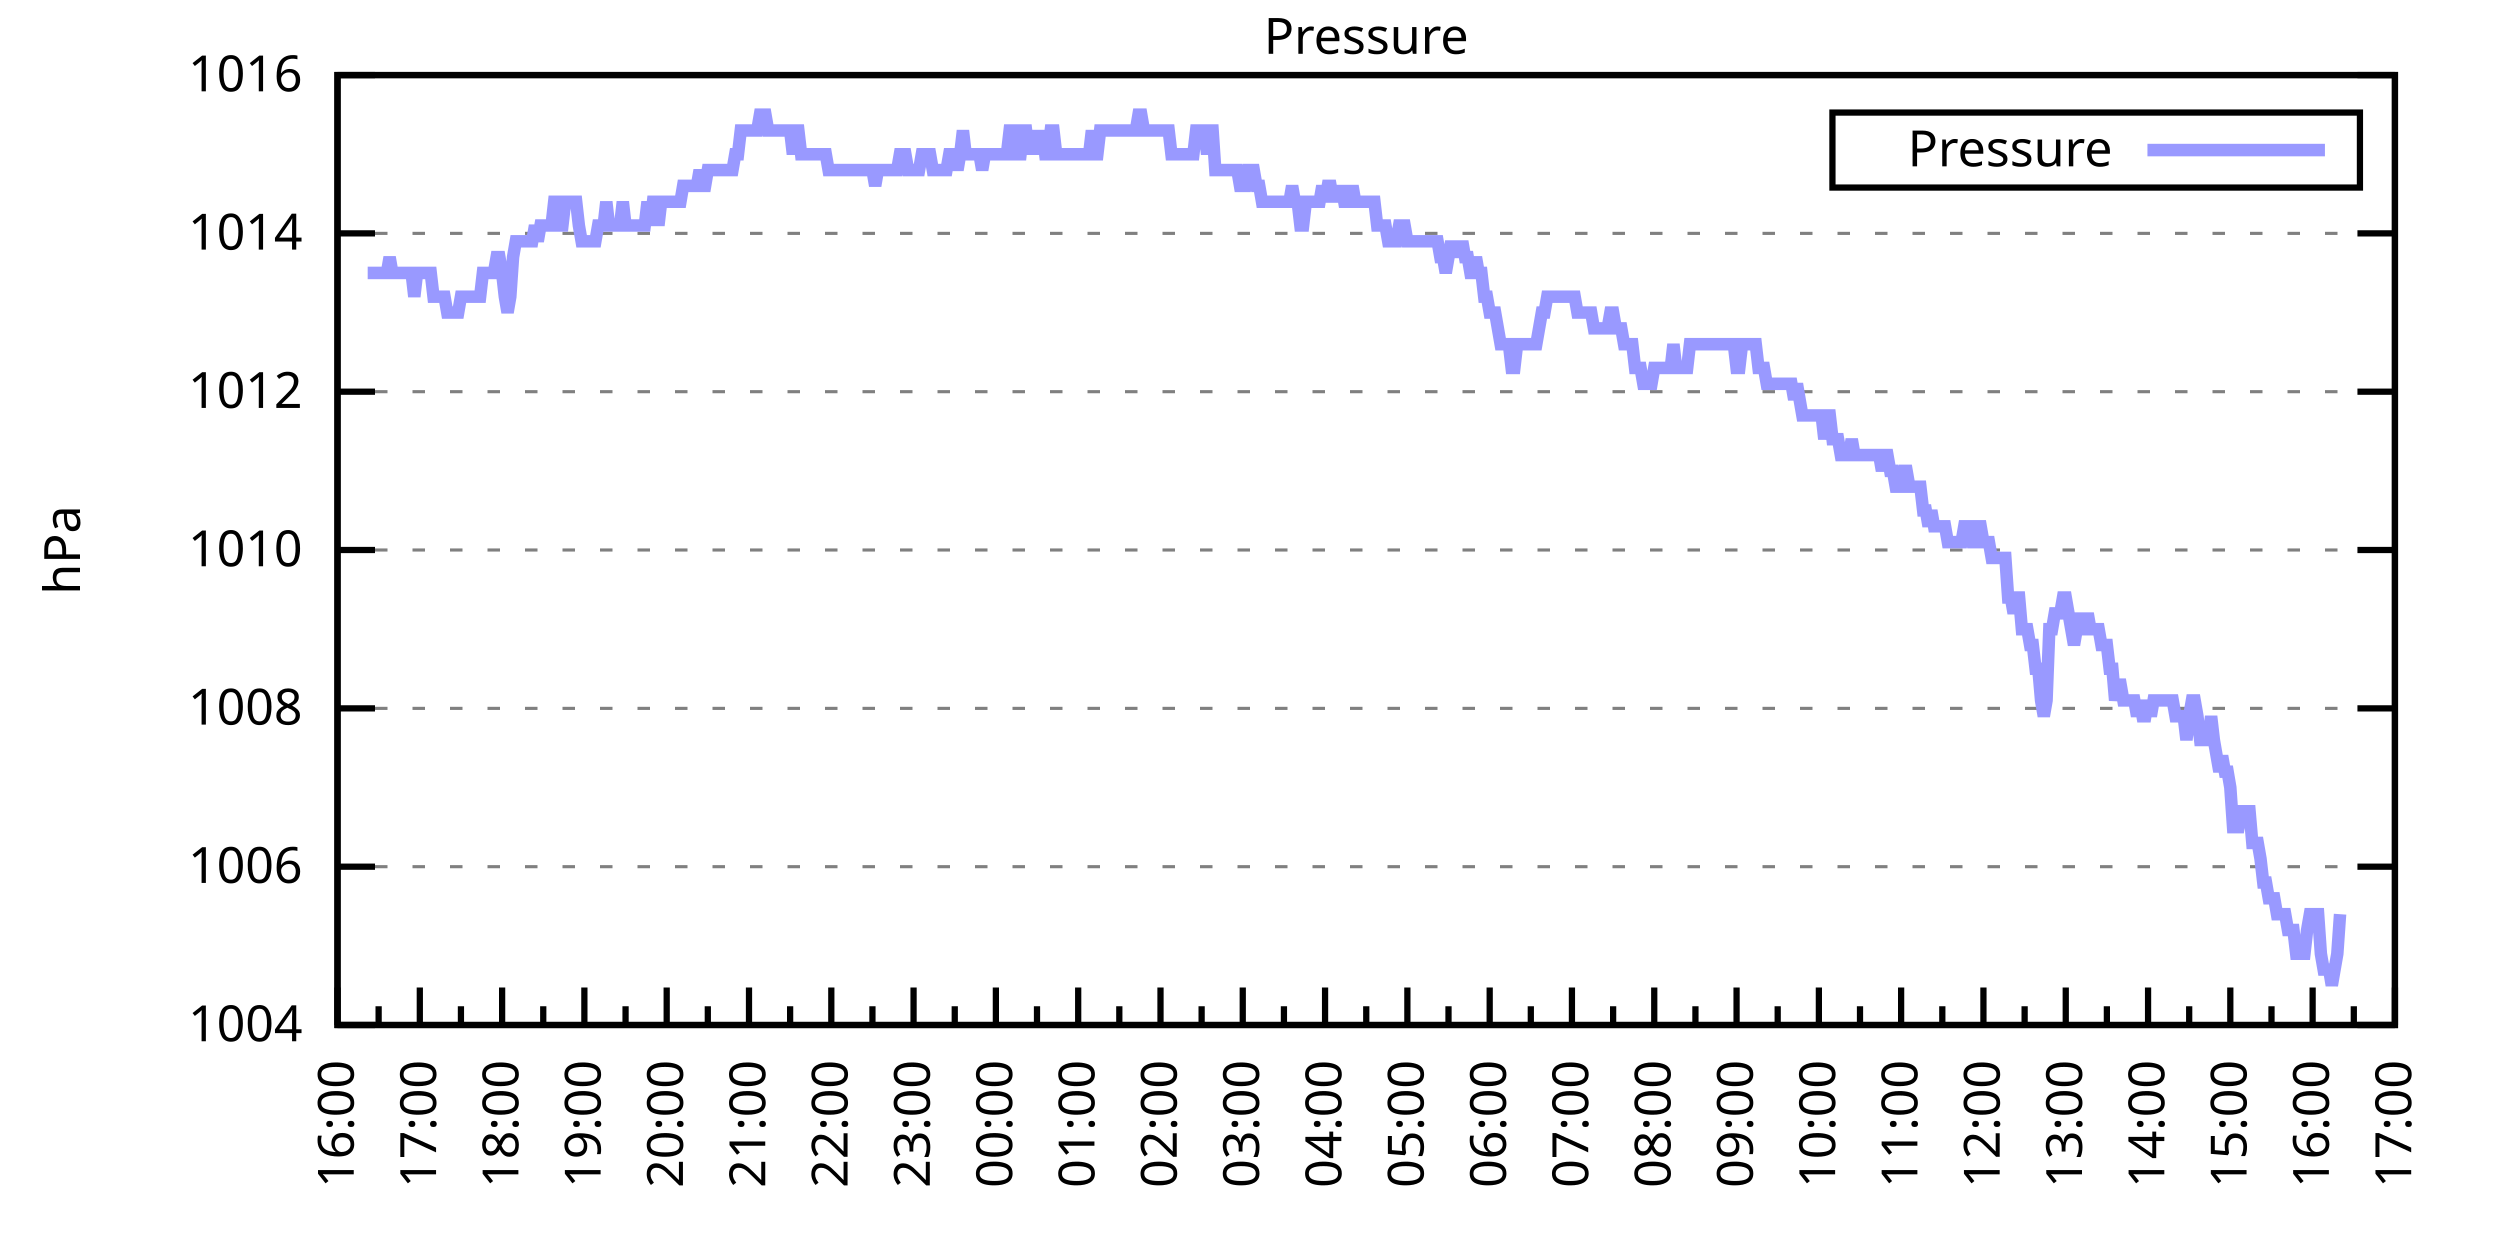
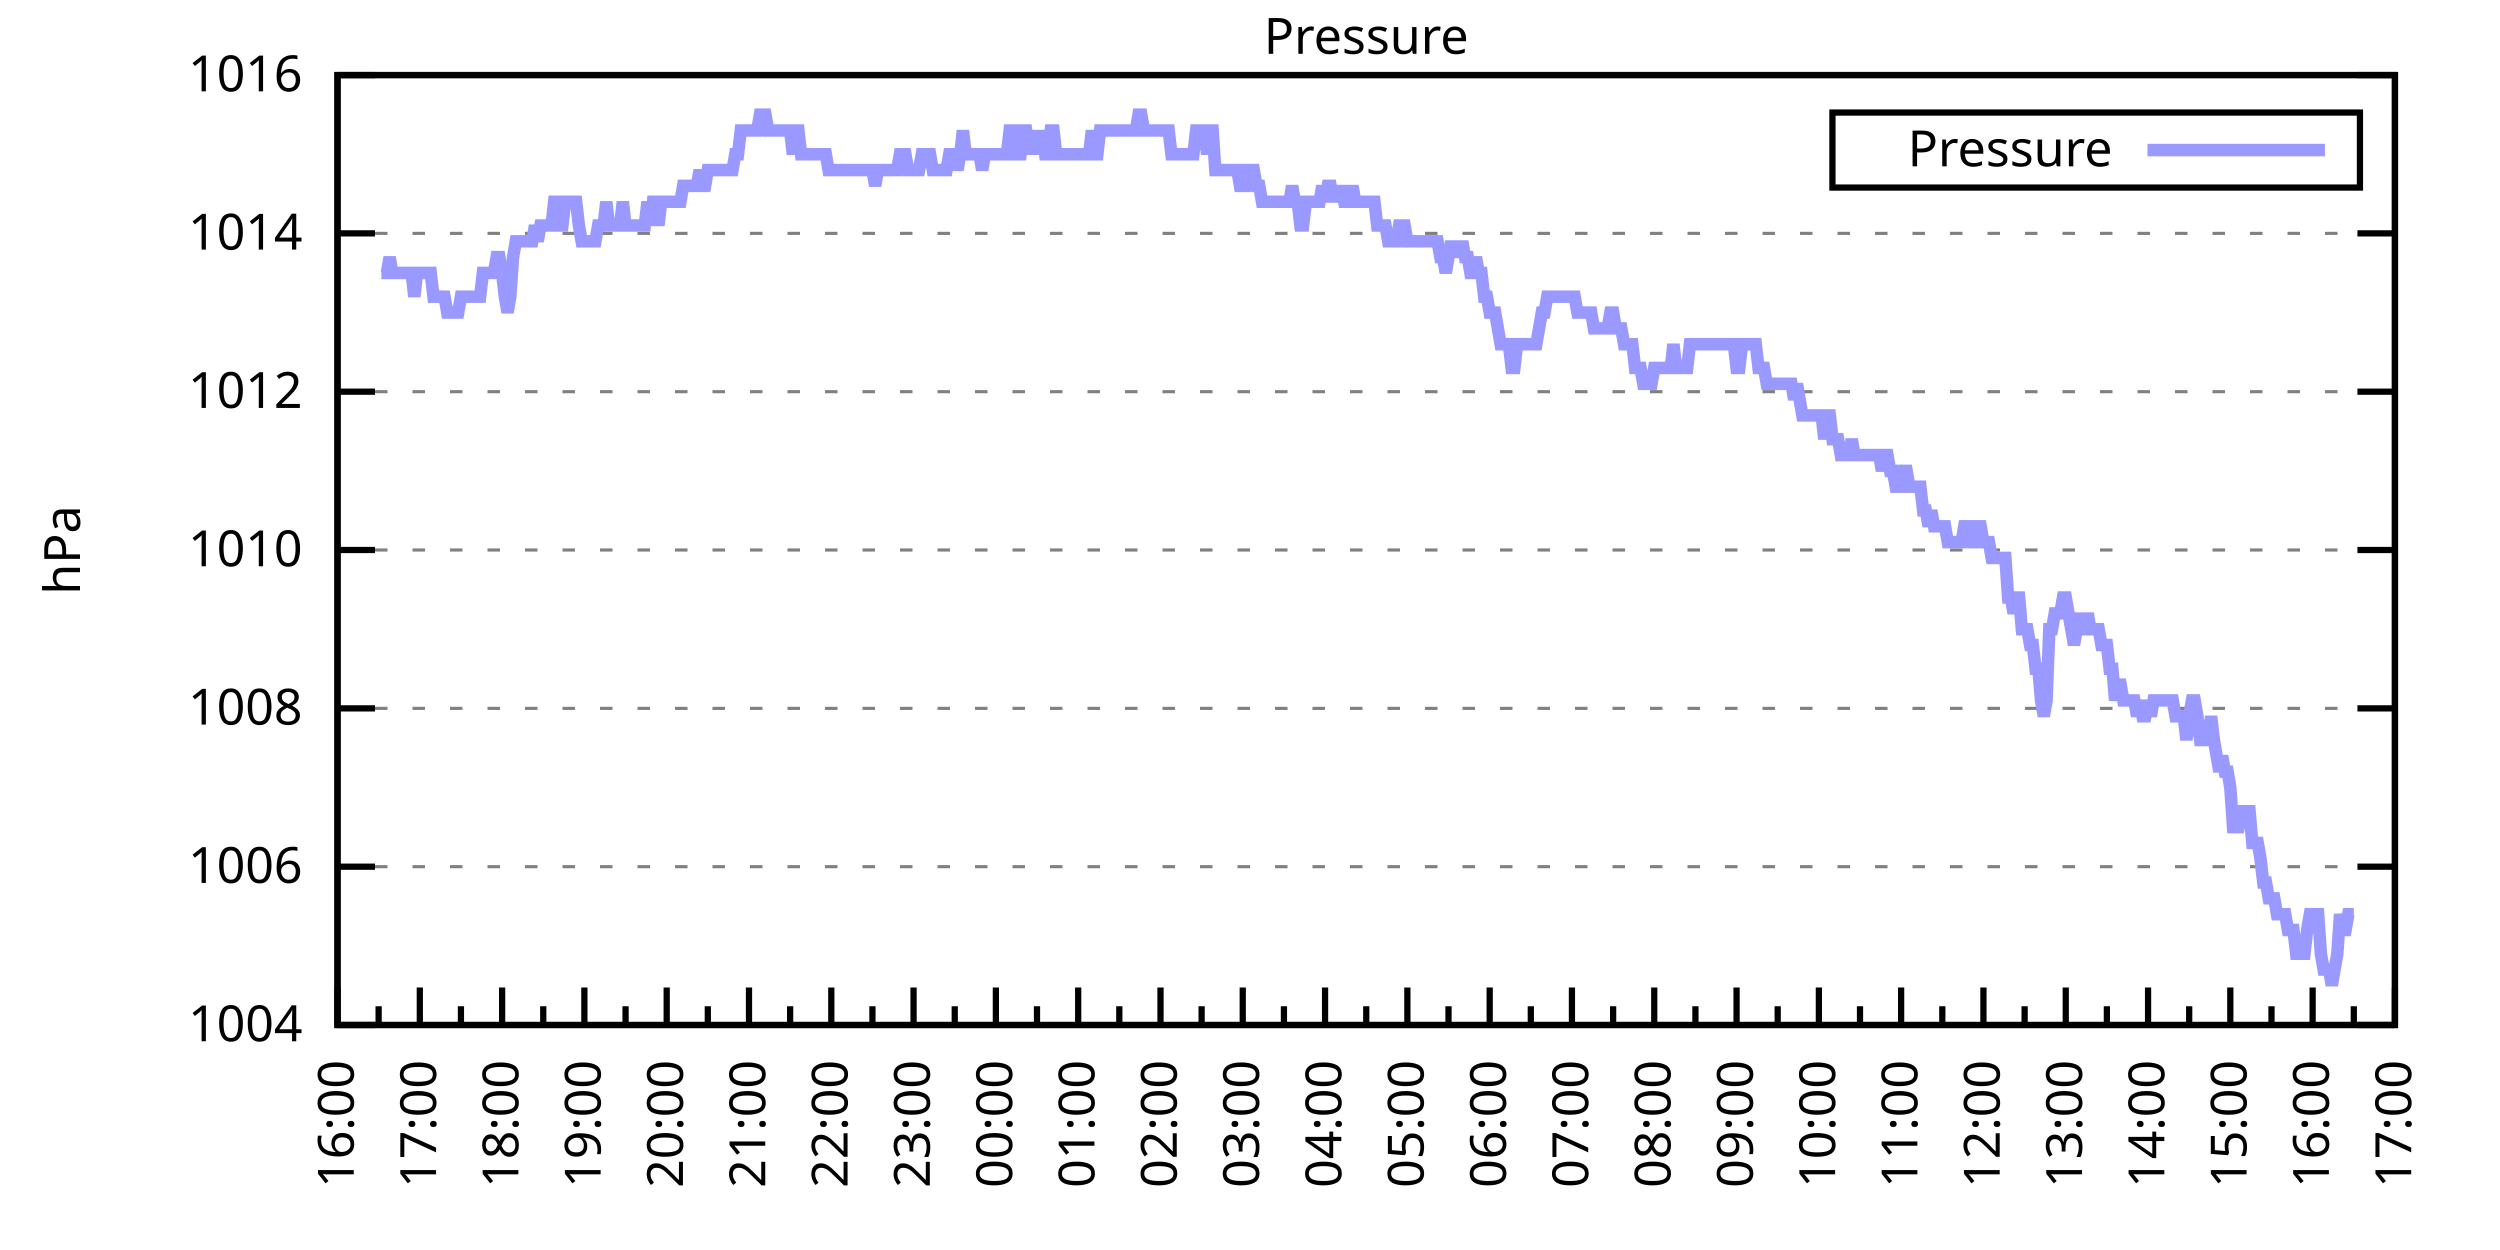
<svg xmlns="http://www.w3.org/2000/svg" xmlns:xlink="http://www.w3.org/1999/xlink" width="400" height="200" viewBox="0 0 400 200">
  <g id="gnuplot_canvas">
    <rect x="0" y="0" width="400" height="200" fill="none" />
    <defs>
      <circle id="gpDot" r="0.5" stroke-width="0.5" stroke="currentColor" />
      <path id="gpPt0" stroke-width="0.333" stroke="currentColor" d="M-1,0 h2 M0,-1 v2" />
      <path id="gpPt1" stroke-width="0.333" stroke="currentColor" d="M-1,-1 L1,1 M1,-1 L-1,1" />
      <path id="gpPt2" stroke-width="0.333" stroke="currentColor" d="M-1,0 L1,0 M0,-1 L0,1 M-1,-1 L1,1 M-1,1 L1,-1" />
      <rect id="gpPt3" stroke-width="0.333" stroke="currentColor" x="-1" y="-1" width="2" height="2" />
      <rect id="gpPt4" stroke-width="0.333" stroke="currentColor" fill="currentColor" x="-1" y="-1" width="2" height="2" />
      <circle id="gpPt5" stroke-width="0.333" stroke="currentColor" cx="0" cy="0" r="1" />
      <use xlink:href="#gpPt5" id="gpPt6" fill="currentColor" stroke="none" />
      <path id="gpPt7" stroke-width="0.333" stroke="currentColor" d="M0,-1.33 L-1.33,0.67 L1.33,0.67 z" />
      <use xlink:href="#gpPt7" id="gpPt8" fill="currentColor" stroke="none" />
      <use xlink:href="#gpPt7" id="gpPt9" stroke="currentColor" transform="rotate(180)" />
      <use xlink:href="#gpPt9" id="gpPt10" fill="currentColor" stroke="none" />
      <use xlink:href="#gpPt3" id="gpPt11" stroke="currentColor" transform="rotate(45)" />
      <use xlink:href="#gpPt11" id="gpPt12" fill="currentColor" stroke="none" />
      <path id="gpPt13" stroke-width="0.333" stroke="currentColor" d="M0,1.330 L1.265,0.411 L0.782,-1.067 L-0.782,-1.076 L-1.265,0.411 z" />
      <use xlink:href="#gpPt13" id="gpPt14" fill="currentColor" stroke="none" />
      <filter id="textbox" filterUnits="objectBoundingBox" x="0" y="0" height="1" width="1">
        <feFlood flood-color="white" flood-opacity="1" result="bgnd" />
        <feComposite in="SourceGraphic" in2="bgnd" operator="atop" />
      </filter>
      <filter id="greybox" filterUnits="objectBoundingBox" x="0" y="0" height="1" width="1">
        <feFlood flood-color="lightgrey" flood-opacity="1" result="grey" />
        <feComposite in="SourceGraphic" in2="grey" operator="atop" />
      </filter>
    </defs>
    <g fill="none" color="white" stroke="currentColor" stroke-width="1.00" stroke-linecap="butt" stroke-linejoin="miter">
</g>
    <g fill="none" color="black" stroke="currentColor" stroke-width="1.00" stroke-linecap="butt" stroke-linejoin="miter">
      <g stroke="none" shape-rendering="crispEdges">
        <polygon fill="rgb(255, 255, 255)" points="54.00,164.00 383.18,164.00 383.18,12.02 54.00,12.02 " />
      </g>
    </g>
    <g fill="none" color="black" stroke="currentColor" stroke-width="1.00" stroke-linecap="butt" stroke-linejoin="miter">
</g>
    <g fill="none" color="black" stroke="black" stroke-width="0.50" stroke-linecap="butt" stroke-linejoin="miter">
</g>
    <g fill="none" color="gray" stroke="currentColor" stroke-width="0.50" stroke-linecap="butt" stroke-linejoin="miter">
      <path stroke="gray" stroke-dasharray="2,4" class="gridline" d="M54.00,164.00 L383.19,164.00  " />
    </g>
    <g fill="none" color="gray" stroke="gray" stroke-width="1.00" stroke-linecap="butt" stroke-linejoin="miter">
</g>
    <g fill="none" color="black" stroke="currentColor" stroke-width="1.00" stroke-linecap="butt" stroke-linejoin="miter">
      <path stroke="black" d="M54.00,164.00 L60.00,164.00 M383.19,164.00 L377.19,164.00  " />
      <g transform="translate(48.40,166.60)" stroke="none" fill="black" font-family="Sans" font-size="8.00" text-anchor="end">
        <text>
          <tspan font-family="Sans"> 1004</tspan>
        </text>
      </g>
    </g>
    <g fill="none" color="black" stroke="currentColor" stroke-width="1.00" stroke-linecap="butt" stroke-linejoin="miter">
</g>
    <g fill="none" color="black" stroke="black" stroke-width="0.50" stroke-linecap="butt" stroke-linejoin="miter">
</g>
    <g fill="none" color="gray" stroke="currentColor" stroke-width="0.50" stroke-linecap="butt" stroke-linejoin="miter">
      <path stroke="gray" stroke-dasharray="2,4" class="gridline" d="M54.00,138.67 L383.19,138.67  " />
    </g>
    <g fill="none" color="gray" stroke="gray" stroke-width="1.00" stroke-linecap="butt" stroke-linejoin="miter">
</g>
    <g fill="none" color="black" stroke="currentColor" stroke-width="1.00" stroke-linecap="butt" stroke-linejoin="miter">
      <path stroke="black" d="M54.00,138.67 L60.00,138.67 M383.19,138.67 L377.19,138.67  " />
      <g transform="translate(48.40,141.27)" stroke="none" fill="black" font-family="Sans" font-size="8.00" text-anchor="end">
        <text>
          <tspan font-family="Sans"> 1006</tspan>
        </text>
      </g>
    </g>
    <g fill="none" color="black" stroke="currentColor" stroke-width="1.00" stroke-linecap="butt" stroke-linejoin="miter">
</g>
    <g fill="none" color="black" stroke="black" stroke-width="0.50" stroke-linecap="butt" stroke-linejoin="miter">
</g>
    <g fill="none" color="gray" stroke="currentColor" stroke-width="0.50" stroke-linecap="butt" stroke-linejoin="miter">
      <path stroke="gray" stroke-dasharray="2,4" class="gridline" d="M54.00,113.34 L383.19,113.34  " />
    </g>
    <g fill="none" color="gray" stroke="gray" stroke-width="1.00" stroke-linecap="butt" stroke-linejoin="miter">
</g>
    <g fill="none" color="black" stroke="currentColor" stroke-width="1.00" stroke-linecap="butt" stroke-linejoin="miter">
      <path stroke="black" d="M54.00,113.34 L60.00,113.34 M383.19,113.34 L377.19,113.34  " />
      <g transform="translate(48.40,115.94)" stroke="none" fill="black" font-family="Sans" font-size="8.00" text-anchor="end">
        <text>
          <tspan font-family="Sans"> 1008</tspan>
        </text>
      </g>
    </g>
    <g fill="none" color="black" stroke="currentColor" stroke-width="1.00" stroke-linecap="butt" stroke-linejoin="miter">
</g>
    <g fill="none" color="black" stroke="black" stroke-width="0.50" stroke-linecap="butt" stroke-linejoin="miter">
</g>
    <g fill="none" color="gray" stroke="currentColor" stroke-width="0.50" stroke-linecap="butt" stroke-linejoin="miter">
      <path stroke="gray" stroke-dasharray="2,4" class="gridline" d="M54.00,88.00 L383.19,88.00  " />
    </g>
    <g fill="none" color="gray" stroke="gray" stroke-width="1.00" stroke-linecap="butt" stroke-linejoin="miter">
</g>
    <g fill="none" color="black" stroke="currentColor" stroke-width="1.00" stroke-linecap="butt" stroke-linejoin="miter">
      <path stroke="black" d="M54.00,88.00 L60.00,88.00 M383.19,88.00 L377.19,88.00  " />
      <g transform="translate(48.40,90.60)" stroke="none" fill="black" font-family="Sans" font-size="8.00" text-anchor="end">
        <text>
          <tspan font-family="Sans"> 1010</tspan>
        </text>
      </g>
    </g>
    <g fill="none" color="black" stroke="currentColor" stroke-width="1.00" stroke-linecap="butt" stroke-linejoin="miter">
</g>
    <g fill="none" color="black" stroke="black" stroke-width="0.50" stroke-linecap="butt" stroke-linejoin="miter">
</g>
    <g fill="none" color="gray" stroke="currentColor" stroke-width="0.50" stroke-linecap="butt" stroke-linejoin="miter">
      <path stroke="gray" stroke-dasharray="2,4" class="gridline" d="M54.00,62.67 L383.19,62.67  " />
    </g>
    <g fill="none" color="gray" stroke="gray" stroke-width="1.00" stroke-linecap="butt" stroke-linejoin="miter">
</g>
    <g fill="none" color="black" stroke="currentColor" stroke-width="1.00" stroke-linecap="butt" stroke-linejoin="miter">
      <path stroke="black" d="M54.00,62.67 L60.00,62.67 M383.19,62.67 L377.19,62.67  " />
      <g transform="translate(48.40,65.27)" stroke="none" fill="black" font-family="Sans" font-size="8.00" text-anchor="end">
        <text>
          <tspan font-family="Sans"> 1012</tspan>
        </text>
      </g>
    </g>
    <g fill="none" color="black" stroke="currentColor" stroke-width="1.00" stroke-linecap="butt" stroke-linejoin="miter">
</g>
    <g fill="none" color="black" stroke="black" stroke-width="0.50" stroke-linecap="butt" stroke-linejoin="miter">
</g>
    <g fill="none" color="gray" stroke="currentColor" stroke-width="0.50" stroke-linecap="butt" stroke-linejoin="miter">
      <path stroke="gray" stroke-dasharray="2,4" class="gridline" d="M54.00,37.34 L383.19,37.34  " />
    </g>
    <g fill="none" color="gray" stroke="gray" stroke-width="1.00" stroke-linecap="butt" stroke-linejoin="miter">
</g>
    <g fill="none" color="black" stroke="currentColor" stroke-width="1.00" stroke-linecap="butt" stroke-linejoin="miter">
      <path stroke="black" d="M54.00,37.34 L60.00,37.34 M383.19,37.34 L377.19,37.34  " />
      <g transform="translate(48.40,39.94)" stroke="none" fill="black" font-family="Sans" font-size="8.00" text-anchor="end">
        <text>
          <tspan font-family="Sans"> 1014</tspan>
        </text>
      </g>
    </g>
    <g fill="none" color="black" stroke="currentColor" stroke-width="1.00" stroke-linecap="butt" stroke-linejoin="miter">
</g>
    <g fill="none" color="black" stroke="black" stroke-width="0.50" stroke-linecap="butt" stroke-linejoin="miter">
</g>
    <g fill="none" color="gray" stroke="currentColor" stroke-width="0.50" stroke-linecap="butt" stroke-linejoin="miter">
      <path stroke="gray" stroke-dasharray="2,4" class="gridline" d="M54.00,12.01 L383.19,12.01  " />
    </g>
    <g fill="none" color="gray" stroke="gray" stroke-width="1.00" stroke-linecap="butt" stroke-linejoin="miter">
</g>
    <g fill="none" color="black" stroke="currentColor" stroke-width="1.00" stroke-linecap="butt" stroke-linejoin="miter">
      <path stroke="black" d="M54.00,12.01 L60.00,12.01 M383.19,12.01 L377.19,12.01  " />
      <g transform="translate(48.40,14.61)" stroke="none" fill="black" font-family="Sans" font-size="8.00" text-anchor="end">
        <text>
          <tspan font-family="Sans"> 1016</tspan>
        </text>
      </g>
    </g>
    <g fill="none" color="black" stroke="currentColor" stroke-width="1.00" stroke-linecap="butt" stroke-linejoin="miter">
      <path stroke="black" d="M54.00,164.00 L54.00,158.00  " />
      <g transform="translate(56.60,169.60) rotate(270)" stroke="none" fill="black" font-family="Sans" font-size="8.00" text-anchor="end">
        <text>
          <tspan font-family="Sans">16:00</tspan>
        </text>
      </g>
    </g>
    <g fill="none" color="black" stroke="currentColor" stroke-width="1.00" stroke-linecap="butt" stroke-linejoin="miter">
      <path stroke="black" d="M60.58,164.00 L60.58,161.00 M67.17,164.00 L67.17,158.00  " />
      <g transform="translate(69.77,169.60) rotate(270)" stroke="none" fill="black" font-family="Sans" font-size="8.00" text-anchor="end">
        <text>
          <tspan font-family="Sans">17:00</tspan>
        </text>
      </g>
    </g>
    <g fill="none" color="black" stroke="currentColor" stroke-width="1.00" stroke-linecap="butt" stroke-linejoin="miter">
      <path stroke="black" d="M73.75,164.00 L73.75,161.00 M80.34,164.00 L80.34,158.00  " />
      <g transform="translate(82.94,169.60) rotate(270)" stroke="none" fill="black" font-family="Sans" font-size="8.00" text-anchor="end">
        <text>
          <tspan font-family="Sans">18:00</tspan>
        </text>
      </g>
    </g>
    <g fill="none" color="black" stroke="currentColor" stroke-width="1.00" stroke-linecap="butt" stroke-linejoin="miter">
      <path stroke="black" d="M86.92,164.00 L86.92,161.00 M93.50,164.00 L93.50,158.00  " />
      <g transform="translate(96.10,169.60) rotate(270)" stroke="none" fill="black" font-family="Sans" font-size="8.00" text-anchor="end">
        <text>
          <tspan font-family="Sans">19:00</tspan>
        </text>
      </g>
    </g>
    <g fill="none" color="black" stroke="currentColor" stroke-width="1.00" stroke-linecap="butt" stroke-linejoin="miter">
      <path stroke="black" d="M100.09,164.00 L100.09,161.00 M106.67,164.00 L106.67,158.00  " />
      <g transform="translate(109.27,169.60) rotate(270)" stroke="none" fill="black" font-family="Sans" font-size="8.00" text-anchor="end">
        <text>
          <tspan font-family="Sans">20:00</tspan>
        </text>
      </g>
    </g>
    <g fill="none" color="black" stroke="currentColor" stroke-width="1.00" stroke-linecap="butt" stroke-linejoin="miter">
      <path stroke="black" d="M113.25,164.00 L113.25,161.00 M119.84,164.00 L119.84,158.00  " />
      <g transform="translate(122.44,169.60) rotate(270)" stroke="none" fill="black" font-family="Sans" font-size="8.00" text-anchor="end">
        <text>
          <tspan font-family="Sans">21:00</tspan>
        </text>
      </g>
    </g>
    <g fill="none" color="black" stroke="currentColor" stroke-width="1.00" stroke-linecap="butt" stroke-linejoin="miter">
      <path stroke="black" d="M126.42,164.00 L126.42,161.00 M133.01,164.00 L133.01,158.00  " />
      <g transform="translate(135.61,169.60) rotate(270)" stroke="none" fill="black" font-family="Sans" font-size="8.00" text-anchor="end">
        <text>
          <tspan font-family="Sans">22:00</tspan>
        </text>
      </g>
    </g>
    <g fill="none" color="black" stroke="currentColor" stroke-width="1.00" stroke-linecap="butt" stroke-linejoin="miter">
      <path stroke="black" d="M139.59,164.00 L139.59,161.00 M146.17,164.00 L146.17,158.00  " />
      <g transform="translate(148.77,169.60) rotate(270)" stroke="none" fill="black" font-family="Sans" font-size="8.00" text-anchor="end">
        <text>
          <tspan font-family="Sans">23:00</tspan>
        </text>
      </g>
    </g>
    <g fill="none" color="black" stroke="currentColor" stroke-width="1.00" stroke-linecap="butt" stroke-linejoin="miter">
      <path stroke="black" d="M152.76,164.00 L152.76,161.00 M159.34,164.00 L159.34,158.00  " />
      <g transform="translate(161.94,169.60) rotate(270)" stroke="none" fill="black" font-family="Sans" font-size="8.00" text-anchor="end">
        <text>
          <tspan font-family="Sans">00:00</tspan>
        </text>
      </g>
    </g>
    <g fill="none" color="black" stroke="currentColor" stroke-width="1.00" stroke-linecap="butt" stroke-linejoin="miter">
      <path stroke="black" d="M165.92,164.00 L165.92,161.00 M172.51,164.00 L172.51,158.00  " />
      <g transform="translate(175.11,169.60) rotate(270)" stroke="none" fill="black" font-family="Sans" font-size="8.00" text-anchor="end">
        <text>
          <tspan font-family="Sans">01:00</tspan>
        </text>
      </g>
    </g>
    <g fill="none" color="black" stroke="currentColor" stroke-width="1.00" stroke-linecap="butt" stroke-linejoin="miter">
      <path stroke="black" d="M179.09,164.00 L179.09,161.00 M185.68,164.00 L185.68,158.00  " />
      <g transform="translate(188.28,169.60) rotate(270)" stroke="none" fill="black" font-family="Sans" font-size="8.00" text-anchor="end">
        <text>
          <tspan font-family="Sans">02:00</tspan>
        </text>
      </g>
    </g>
    <g fill="none" color="black" stroke="currentColor" stroke-width="1.00" stroke-linecap="butt" stroke-linejoin="miter">
      <path stroke="black" d="M192.26,164.00 L192.26,161.00 M198.84,164.00 L198.84,158.00  " />
      <g transform="translate(201.44,169.60) rotate(270)" stroke="none" fill="black" font-family="Sans" font-size="8.00" text-anchor="end">
        <text>
          <tspan font-family="Sans">03:00</tspan>
        </text>
      </g>
    </g>
    <g fill="none" color="black" stroke="currentColor" stroke-width="1.00" stroke-linecap="butt" stroke-linejoin="miter">
      <path stroke="black" d="M205.43,164.00 L205.43,161.00 M212.01,164.00 L212.01,158.00  " />
      <g transform="translate(214.61,169.60) rotate(270)" stroke="none" fill="black" font-family="Sans" font-size="8.00" text-anchor="end">
        <text>
          <tspan font-family="Sans">04:00</tspan>
        </text>
      </g>
    </g>
    <g fill="none" color="black" stroke="currentColor" stroke-width="1.00" stroke-linecap="butt" stroke-linejoin="miter">
      <path stroke="black" d="M218.60,164.00 L218.60,161.00 M225.18,164.00 L225.18,158.00  " />
      <g transform="translate(227.78,169.60) rotate(270)" stroke="none" fill="black" font-family="Sans" font-size="8.00" text-anchor="end">
        <text>
          <tspan font-family="Sans">05:00</tspan>
        </text>
      </g>
    </g>
    <g fill="none" color="black" stroke="currentColor" stroke-width="1.00" stroke-linecap="butt" stroke-linejoin="miter">
      <path stroke="black" d="M231.76,164.00 L231.76,161.00 M238.35,164.00 L238.35,158.00  " />
      <g transform="translate(240.95,169.60) rotate(270)" stroke="none" fill="black" font-family="Sans" font-size="8.00" text-anchor="end">
        <text>
          <tspan font-family="Sans">06:00</tspan>
        </text>
      </g>
    </g>
    <g fill="none" color="black" stroke="currentColor" stroke-width="1.00" stroke-linecap="butt" stroke-linejoin="miter">
      <path stroke="black" d="M244.93,164.00 L244.93,161.00 M251.51,164.00 L251.51,158.00  " />
      <g transform="translate(254.11,169.60) rotate(270)" stroke="none" fill="black" font-family="Sans" font-size="8.00" text-anchor="end">
        <text>
          <tspan font-family="Sans">07:00</tspan>
        </text>
      </g>
    </g>
    <g fill="none" color="black" stroke="currentColor" stroke-width="1.00" stroke-linecap="butt" stroke-linejoin="miter">
      <path stroke="black" d="M258.10,164.00 L258.10,161.00 M264.68,164.00 L264.68,158.00  " />
      <g transform="translate(267.28,169.60) rotate(270)" stroke="none" fill="black" font-family="Sans" font-size="8.00" text-anchor="end">
        <text>
          <tspan font-family="Sans">08:00</tspan>
        </text>
      </g>
    </g>
    <g fill="none" color="black" stroke="currentColor" stroke-width="1.00" stroke-linecap="butt" stroke-linejoin="miter">
      <path stroke="black" d="M271.27,164.00 L271.27,161.00 M277.85,164.00 L277.85,158.00  " />
      <g transform="translate(280.45,169.60) rotate(270)" stroke="none" fill="black" font-family="Sans" font-size="8.00" text-anchor="end">
        <text>
          <tspan font-family="Sans">09:00</tspan>
        </text>
      </g>
    </g>
    <g fill="none" color="black" stroke="currentColor" stroke-width="1.00" stroke-linecap="butt" stroke-linejoin="miter">
      <path stroke="black" d="M284.43,164.00 L284.43,161.00 M291.02,164.00 L291.02,158.00  " />
      <g transform="translate(293.62,169.60) rotate(270)" stroke="none" fill="black" font-family="Sans" font-size="8.00" text-anchor="end">
        <text>
          <tspan font-family="Sans">10:00</tspan>
        </text>
      </g>
    </g>
    <g fill="none" color="black" stroke="currentColor" stroke-width="1.00" stroke-linecap="butt" stroke-linejoin="miter">
      <path stroke="black" d="M297.60,164.00 L297.60,161.00 M304.18,164.00 L304.18,158.00  " />
      <g transform="translate(306.78,169.60) rotate(270)" stroke="none" fill="black" font-family="Sans" font-size="8.00" text-anchor="end">
        <text>
          <tspan font-family="Sans">11:00</tspan>
        </text>
      </g>
    </g>
    <g fill="none" color="black" stroke="currentColor" stroke-width="1.00" stroke-linecap="butt" stroke-linejoin="miter">
      <path stroke="black" d="M310.77,164.00 L310.77,161.00 M317.35,164.00 L317.35,158.00  " />
      <g transform="translate(319.95,169.60) rotate(270)" stroke="none" fill="black" font-family="Sans" font-size="8.00" text-anchor="end">
        <text>
          <tspan font-family="Sans">12:00</tspan>
        </text>
      </g>
    </g>
    <g fill="none" color="black" stroke="currentColor" stroke-width="1.00" stroke-linecap="butt" stroke-linejoin="miter">
      <path stroke="black" d="M323.94,164.00 L323.94,161.00 M330.52,164.00 L330.52,158.00  " />
      <g transform="translate(333.12,169.60) rotate(270)" stroke="none" fill="black" font-family="Sans" font-size="8.00" text-anchor="end">
        <text>
          <tspan font-family="Sans">13:00</tspan>
        </text>
      </g>
    </g>
    <g fill="none" color="black" stroke="currentColor" stroke-width="1.00" stroke-linecap="butt" stroke-linejoin="miter">
      <path stroke="black" d="M337.10,164.00 L337.10,161.00 M343.69,164.00 L343.69,158.00  " />
      <g transform="translate(346.29,169.60) rotate(270)" stroke="none" fill="black" font-family="Sans" font-size="8.00" text-anchor="end">
        <text>
          <tspan font-family="Sans">14:00</tspan>
        </text>
      </g>
    </g>
    <g fill="none" color="black" stroke="currentColor" stroke-width="1.00" stroke-linecap="butt" stroke-linejoin="miter">
      <path stroke="black" d="M350.27,164.00 L350.27,161.00 M356.85,164.00 L356.85,158.00  " />
      <g transform="translate(359.45,169.60) rotate(270)" stroke="none" fill="black" font-family="Sans" font-size="8.00" text-anchor="end">
        <text>
          <tspan font-family="Sans">15:00</tspan>
        </text>
      </g>
    </g>
    <g fill="none" color="black" stroke="currentColor" stroke-width="1.00" stroke-linecap="butt" stroke-linejoin="miter">
      <path stroke="black" d="M363.44,164.00 L363.44,161.00 M370.02,164.00 L370.02,158.00  " />
      <g transform="translate(372.62,169.60) rotate(270)" stroke="none" fill="black" font-family="Sans" font-size="8.00" text-anchor="end">
        <text>
          <tspan font-family="Sans">16:00</tspan>
        </text>
      </g>
    </g>
    <g fill="none" color="black" stroke="currentColor" stroke-width="1.00" stroke-linecap="butt" stroke-linejoin="miter">
      <path stroke="black" d="M376.61,164.00 L376.61,161.00 M383.19,164.00 L383.19,158.00  " />
      <g transform="translate(385.79,169.60) rotate(270)" stroke="none" fill="black" font-family="Sans" font-size="8.00" text-anchor="end">
        <text>
          <tspan font-family="Sans">17:00</tspan>
        </text>
      </g>
    </g>
    <g fill="none" color="black" stroke="currentColor" stroke-width="1.00" stroke-linecap="butt" stroke-linejoin="miter">
</g>
    <g fill="none" color="black" stroke="currentColor" stroke-width="1.00" stroke-linecap="butt" stroke-linejoin="miter">
      <path stroke="black" d="M54.00,12.01 L54.00,164.00 L383.19,164.00 L383.19,12.01 L54.00,12.01 Z  " />
    </g>
    <g fill="none" color="black" stroke="currentColor" stroke-width="1.00" stroke-linecap="butt" stroke-linejoin="miter">
      <g transform="translate(12.80,88.01) rotate(270)" stroke="none" fill="black" font-family="Sans" font-size="8.00" text-anchor="middle">
        <text>
          <tspan font-family="Sans">hPa</tspan>
        </text>
      </g>
    </g>
    <g fill="none" color="black" stroke="currentColor" stroke-width="1.00" stroke-linecap="butt" stroke-linejoin="miter">
</g>
    <g fill="none" color="black" stroke="currentColor" stroke-width="1.00" stroke-linecap="butt" stroke-linejoin="miter">
      <path stroke="black" d="M293.19,30.01 L293.19,18.01 L377.59,18.01 L377.59,30.01 L293.19,30.01 Z  " />
    </g>
    <g id="Pressure_plot_1">
      <g fill="none" color="white" stroke="black" stroke-width="2.00" stroke-linecap="butt" stroke-linejoin="miter">
</g>
      <g fill="none" color="black" stroke="currentColor" stroke-width="2.00" stroke-linecap="butt" stroke-linejoin="miter">
        <g transform="translate(337.99,26.61)" stroke="none" fill="black" font-family="Sans" font-size="8.00" text-anchor="end">
          <text>
            <tspan font-family="Sans">Pressure</tspan>
          </text>
        </g>
      </g>
      <g fill="none" color="black" stroke="currentColor" stroke-width="2.00" stroke-linecap="butt" stroke-linejoin="miter">
-         <path stroke="rgb(153, 153, 255)" d="M343.59,24.01 L371.99,24.01 M58.83,43.67 L59.27,43.67 L59.71,43.67 L60.14,43.67 L60.58,43.67 L61.02,43.67   L61.46,43.67 L61.90,43.67 L62.34,41.14 L62.78,43.67 L63.22,43.67 L63.66,43.67 L64.10,43.67 L64.53,43.67   L64.97,43.67 L65.41,43.67 L65.85,43.67 L66.29,47.47 L66.73,43.67 L67.17,43.67 L67.61,43.67 L68.05,43.67   L68.48,43.67 L68.92,43.67 L69.36,47.47 L69.80,47.47 L70.24,47.47 L70.68,47.47 L71.12,47.47 L71.56,50.01   L72.00,50.01 L72.43,50.01 L72.87,50.01 L73.31,50.01 L73.75,47.47 L74.19,47.47 L74.63,47.47 L75.07,47.47   L75.51,47.47 L75.95,47.47 L76.38,47.47 L76.82,47.47 L77.26,43.67 L77.70,43.67 L78.14,43.67 L78.58,43.67   L79.02,43.67 L79.46,41.14 L79.90,41.14 L80.34,43.67 L80.77,47.47 L81.21,50.01 L81.65,47.47 L82.09,41.14   L82.53,38.61 L82.97,38.61 L83.41,38.61 L83.85,38.61 L84.29,38.61 L84.72,38.61 L85.16,38.61 L85.60,36.08   L86.04,38.61 L86.48,36.08 L86.92,36.08 L87.36,36.08 L87.80,36.08 L88.24,36.08 L88.67,32.28 L89.11,32.28   L89.55,36.08 L89.99,36.08 L90.43,32.28 L90.87,32.28 L91.31,32.28 L91.75,32.28 L92.19,32.28 L92.62,36.08   L93.06,38.61 L93.50,38.61 L93.94,38.61 L94.38,38.61 L94.82,38.61 L95.26,38.61 L95.70,36.08 L96.14,36.08   L96.58,36.08 L97.01,32.28 L97.45,36.08 L97.89,36.08 L98.33,36.08 L98.77,36.08 L99.21,36.08 L99.65,32.28   L100.09,36.08 L100.53,36.08 L100.96,36.08 L101.40,36.08 L101.84,36.08 L102.28,36.08 L102.72,36.08 L103.16,36.08   L103.60,32.28 L104.04,36.08 L104.48,32.28 L104.91,32.28 L105.35,36.08 L105.79,32.28 L106.23,32.28 L106.67,32.28   L107.11,32.28 L107.55,32.28 L107.99,32.28 L108.43,32.28 L108.87,32.28 L109.30,29.74 L109.74,29.74 L110.18,29.74   L110.62,29.74 L111.06,29.74 L111.50,29.74 L111.94,27.21 L112.38,29.74 L112.82,29.74 L113.25,27.21 L113.69,27.21   L114.13,27.21 L114.57,27.21 L115.01,27.21 L115.45,27.21 L115.89,27.21 L116.33,27.21 L116.77,27.21 L117.20,27.21   L117.64,24.68 L118.08,24.68 L118.52,20.88 L118.96,20.88 L119.40,20.88 L119.84,20.88 L120.28,20.88 L120.72,20.88   L121.15,20.88 L121.59,18.34 L122.03,18.34 L122.47,18.34 L122.91,20.88 L123.35,20.88 L123.79,20.88 L124.23,20.88   L124.67,20.88 L125.11,20.88 L125.54,20.88 L125.98,20.88 L126.42,20.88 L126.86,24.68 L127.30,20.88 L127.74,20.88   L128.18,24.68 L128.62,24.68 L129.06,24.68 L129.49,24.68 L129.93,24.68 L130.37,24.68 L130.81,24.68 L131.25,24.68   L131.69,24.68 L132.13,24.68 L132.57,27.21 L133.01,27.21 L133.44,27.21 L133.88,27.21 L134.32,27.21 L134.76,27.21   L135.20,27.21 L135.64,27.21 L136.08,27.21 L136.52,27.21 L136.96,27.21 L137.39,27.21 L137.83,27.21 L138.27,27.21   L138.71,27.21 L139.15,27.21 L139.59,27.21 L140.03,29.74 L140.47,27.21 L140.91,27.21 L141.35,27.21 L141.78,27.21   L142.22,27.21 L142.66,27.21 L143.10,27.21 L143.54,27.21 L143.98,24.68 L144.42,24.68 L144.86,24.68 L145.30,27.21   L145.73,27.21 L146.17,27.21 L146.61,27.21 L147.05,27.21 L147.49,24.68 L147.93,24.68 L148.37,24.68 L148.81,24.68   L149.25,27.21 L149.68,27.21 L150.12,27.21 L150.56,27.21 L151.00,27.21 L151.44,27.21 L151.88,24.68 L152.32,24.68   L152.76,24.68 L153.20,27.21 L153.63,24.68 L154.07,20.88 L154.51,24.68 L154.95,24.68 L155.39,24.68 L155.83,24.68   L156.27,24.68 L156.71,24.68 L157.15,27.21 L157.59,24.68 L158.02,24.68 L158.46,24.68 L158.90,24.68 L159.34,24.68   L159.78,24.68 L160.22,24.68 L160.66,24.68 L161.10,24.68 L161.54,20.88 L161.97,20.88 L162.41,24.68 L162.85,24.68   L163.29,24.68 L163.73,20.88 L164.17,20.88 L164.61,24.68 L165.05,20.88 L165.49,24.68 L165.92,20.88 L166.36,24.68   L166.80,20.88 L167.24,24.68 L167.68,24.68 L168.12,20.88 L168.56,20.88 L169.00,24.68 L169.44,24.68 L169.87,24.68   L170.31,24.68 L170.75,24.68 L171.19,24.68 L171.63,24.68 L172.07,24.68 L172.51,24.68 L172.95,24.68 L173.39,24.68   L173.83,24.68 L174.26,24.68 L174.70,20.88 L175.14,24.68 L175.58,24.68 L176.02,20.88 L176.46,20.88 L176.90,20.88   L177.34,20.88 L177.78,20.88 L178.21,20.88 L178.65,20.88 L179.09,20.88 L179.53,20.88 L179.97,20.88 L180.41,20.88   L180.85,20.88 L181.29,20.88 L181.73,20.88 L182.16,18.34 L182.60,18.34 L183.04,20.88 L183.48,20.88 L183.92,20.88   L184.36,20.88 L184.80,20.88 L185.24,20.88 L185.68,20.88 L186.11,20.88 L186.55,20.88 L186.99,20.88 L187.43,24.68   L187.87,24.68 L188.31,24.68 L188.75,24.68 L189.19,24.68 L189.63,24.68 L190.07,24.68 L190.50,24.68 L190.94,24.68   L191.38,20.88 L191.82,20.88 L192.26,20.88 L192.70,20.88 L193.14,24.68 L193.58,20.88 L194.02,20.88 L194.45,27.21   L194.89,27.21 L195.33,27.21 L195.77,27.21 L196.21,27.21 L196.65,27.21 L197.09,27.21 L197.53,27.21 L197.97,27.21   L198.40,29.74 L198.84,29.74 L199.28,29.74 L199.72,27.21 L200.16,27.21 L200.60,27.21 L201.04,29.74 L201.48,29.74   L201.92,32.28 L202.35,32.28 L202.79,32.28 L203.23,32.28 L203.67,32.28 L204.11,32.28 L204.55,32.28 L204.99,32.28   L205.43,32.28 L205.87,32.28 L206.31,32.28 L206.74,29.74 L207.18,32.28 L207.62,32.28 L208.06,36.08 L208.50,36.08   L208.94,32.28 L209.38,32.28 L209.82,32.28 L210.26,32.28 L210.69,32.28 L211.13,32.28 L211.57,29.74 L212.01,32.28   L212.45,29.74 L212.89,29.74 L213.33,32.28 L213.77,29.74 L214.21,32.28 L214.64,29.74 L215.08,32.28 L215.52,32.28   L215.96,32.28 L216.40,29.74 L216.84,32.28 L217.28,32.28 L217.72,32.28 L218.16,32.28 L218.60,32.28 L219.03,32.28   L219.47,32.28 L219.91,32.28 L220.35,36.08 L220.79,36.08 L221.23,36.08 L221.67,36.08 L222.11,38.61 L222.55,38.61   L222.98,38.61 L223.42,38.61 L223.86,36.08 L224.30,36.08 L224.74,36.08 L225.18,38.61 L225.62,38.61 L226.06,38.61   L226.50,38.61 L226.93,38.61 L227.37,38.61 L227.81,38.61 L228.25,38.61 L228.69,38.61 L229.13,38.61 L229.57,38.61   L230.01,38.61 L230.45,41.14 L230.88,41.14 L231.32,43.67 L231.76,41.14 L232.20,38.61 L232.64,41.14 L233.08,38.61   L233.52,41.14 L233.96,38.61 L234.40,41.14 L234.84,41.14 L235.27,43.67 L235.71,43.67 L236.15,41.14 L236.59,43.67   L237.03,43.67 L237.47,47.47 L237.91,47.47 L238.35,50.01 L238.79,50.01 L239.22,50.01 L239.66,52.54 L240.10,55.07   L240.54,55.07 L240.98,55.07 L241.42,55.07 L241.86,58.87 L242.30,58.87 L242.74,55.07 L243.17,55.07 L243.61,55.07   L244.05,55.07 L244.49,55.07 L244.93,55.07 L245.37,55.07 L245.81,55.07 L246.25,52.54 L246.69,50.01 L247.12,50.01   L247.56,47.47 L248.00,47.47 L248.44,47.47 L248.88,47.47 L249.32,47.47 L249.76,47.47 L250.20,47.47 L250.64,47.47   L251.08,47.47 L251.51,47.47 L251.95,47.47 L252.39,50.01 L252.83,50.01 L253.27,50.01 L253.71,50.01 L254.15,50.01   L254.59,50.01 L255.03,52.54 L255.46,52.54 L255.90,52.54 L256.34,52.54 L256.78,52.54 L257.22,52.54 L257.66,50.01   L258.10,50.01 L258.54,52.54 L258.98,52.54 L259.41,52.54 L259.85,55.07 L260.29,55.07 L260.73,55.07 L261.17,55.07   L261.61,58.87 L262.05,58.87 L262.49,58.87 L262.93,61.41 L263.36,61.41 L263.80,61.41 L264.24,61.41 L264.68,58.87   L265.12,58.87 L265.56,58.87 L266.00,58.87 L266.44,58.87 L266.88,58.87 L267.32,58.87 L267.75,55.07 L268.19,58.87   L268.63,58.87 L269.07,58.87 L269.51,58.87 L269.95,58.87 L270.39,55.07 L270.83,55.07 L271.27,55.07 L271.70,55.07   L272.14,55.07 L272.58,55.07 L273.02,55.07 L273.46,55.07 L273.90,55.07 L274.34,55.07 L274.78,55.07 L275.22,55.07   L275.65,55.07 L276.09,55.07 L276.53,55.07 L276.97,55.07 L277.41,55.07 L277.85,58.87 L278.29,58.87 L278.73,55.07   L279.17,55.07 L279.60,55.07 L280.04,55.07 L280.48,55.07 L280.92,55.07 L281.36,58.87 L281.80,58.87 L282.24,58.87   L282.68,61.41 L283.12,61.41 L283.56,61.41 L283.99,61.41 L284.43,61.41 L284.87,61.41 L285.31,61.41 L285.75,61.41   L286.19,61.41 L286.63,61.41 L287.07,63.94 L287.51,61.41 L287.94,63.94 L288.38,66.47 L288.82,66.47 L289.26,66.47   L289.70,66.47 L290.14,66.47 L290.58,66.47 L291.02,66.47 L291.46,66.47 L291.89,70.27 L292.33,66.47 L292.77,66.47   L293.21,70.27 L293.65,70.27 L294.09,70.27 L294.53,72.81 L294.97,72.81 L295.41,72.81 L295.84,72.81 L296.28,70.27   L296.72,72.81 L297.16,72.81 L297.60,72.81 L298.04,72.81 L298.48,72.81 L298.92,72.81 L299.36,72.81 L299.80,72.81   L300.23,72.81 L300.67,72.81 L301.11,75.34 L301.55,72.81 L301.99,72.81 L302.43,75.34 L302.87,75.34 L303.31,77.87   L303.75,77.87 L304.18,77.87 L304.62,75.34 L305.06,75.34 L305.50,77.87 L305.94,77.87 L306.38,77.87 L306.82,77.87   L307.26,77.87 L307.70,81.67 L308.13,81.67 L308.57,84.21 L309.01,81.67 L309.45,84.21 L309.89,84.21 L310.33,84.21   L310.77,84.21 L311.21,84.21 L311.65,86.74 L312.08,86.74 L312.52,86.74 L312.96,86.74 L313.40,86.74 L313.84,86.74   L314.28,84.21 L314.72,84.21 L315.16,84.21 L315.60,86.74 L316.04,86.74 L316.47,84.21 L316.91,84.21 L317.35,86.74   L317.79,86.74 L318.23,86.74 L318.67,89.27 L319.11,89.27 L319.55,89.27 L319.99,89.27 L320.42,89.27 L320.86,89.27   L321.30,95.60 L321.74,95.60 L322.18,98.14 L322.62,95.60 L323.06,95.60 L323.50,100.67 L323.94,100.67 L324.37,100.67   L324.81,103.20 L325.25,103.20 L325.69,107.00 L326.13,107.00 L326.57,112.07 L327.01,114.60 L327.45,112.07 L327.89,100.67   L328.33,100.67 L328.76,98.14 L329.20,98.14 L329.64,98.14 L330.08,95.60 L330.52,95.60 L330.96,98.14 L331.40,100.67   L331.84,103.20 L332.28,100.67 L332.71,98.14 L333.15,100.67 L333.59,100.67 L334.03,98.14 L334.47,100.67 L334.91,100.67   L335.35,100.67 L335.79,100.67 L336.23,103.20 L336.66,103.20 L337.10,103.20 L337.54,107.00 L337.98,107.00 L338.42,112.07   L338.86,109.54 L339.30,109.54 L339.74,112.07 L340.18,112.07 L340.61,112.07 L341.05,112.07 L341.49,112.07 L341.93,114.60   L342.37,112.07 L342.81,114.60 L343.25,114.60 L343.69,112.07 L344.13,114.60 L344.57,112.07 L345.00,112.07 L345.44,112.07   L345.88,112.07 L346.32,112.07 L346.76,112.07 L347.20,112.07 L347.64,112.07 L348.08,114.60 L348.52,114.60 L348.95,114.60   L349.39,114.60 L349.83,118.40 L350.27,114.60 L350.71,112.07 L351.15,112.07 L351.59,114.60 L352.03,118.40 L352.47,118.40   L352.90,118.40 L353.34,118.40 L353.78,114.60 L354.22,118.40 L354.66,120.94 L355.10,123.47 L355.54,120.94 L355.98,123.47   L356.42,123.47 L356.85,126.00 L357.29,132.34 L357.73,132.34 L358.17,132.34 L358.61,129.80 L359.05,129.80 L359.49,129.80   L359.93,129.80 L360.37,134.87 L360.81,134.87 L361.24,134.87 L361.68,137.40 L362.12,141.20 L362.56,141.20 L363.00,143.73   L363.44,143.73 L363.88,143.73 L364.32,146.27 L364.76,146.27 L365.19,146.27 L365.63,146.27 L366.07,148.80 L366.51,148.80   L366.95,148.80 L367.39,152.60 L367.83,152.60 L368.27,152.60 L368.71,152.60 L369.14,148.80 L369.58,146.27 L370.02,146.27   L370.46,146.27 L370.90,146.27 L371.34,152.60 L371.78,155.13 L372.22,155.13 L372.66,155.13 L373.09,157.67 L373.53,155.13   L373.97,152.60 L374.41,146.27  " />
+         <path stroke="rgb(153, 153, 255)" d="M343.59,24.01 L371.99,24.01 M61.02,43.67 L61.46,43.67 L61.90,43.67 L62.34,41.14 L62.78,43.67 L63.22,43.67   L63.66,43.67 L64.10,43.67 L64.53,43.67 L64.97,43.67 L65.41,43.67 L65.85,43.67 L66.29,47.47 L66.73,43.67   L67.17,43.67 L67.61,43.67 L68.05,43.67 L68.48,43.67 L68.92,43.67 L69.36,47.47 L69.80,47.47 L70.24,47.47   L70.68,47.47 L71.12,47.47 L71.56,50.01 L72.00,50.01 L72.43,50.01 L72.87,50.01 L73.31,50.01 L73.75,47.47   L74.19,47.47 L74.63,47.47 L75.07,47.47 L75.51,47.47 L75.95,47.47 L76.38,47.47 L76.82,47.47 L77.26,43.67   L77.70,43.67 L78.14,43.67 L78.58,43.67 L79.02,43.67 L79.46,41.14 L79.90,41.14 L80.34,43.67 L80.77,47.47   L81.21,50.01 L81.65,47.47 L82.09,41.14 L82.53,38.61 L82.97,38.61 L83.41,38.61 L83.85,38.61 L84.29,38.61   L84.72,38.61 L85.16,38.61 L85.60,36.08 L86.04,38.61 L86.48,36.08 L86.92,36.08 L87.36,36.08 L87.80,36.08   L88.24,36.08 L88.67,32.28 L89.11,32.28 L89.55,36.08 L89.99,36.08 L90.43,32.28 L90.87,32.28 L91.31,32.28   L91.75,32.28 L92.19,32.28 L92.62,36.08 L93.06,38.61 L93.50,38.61 L93.94,38.61 L94.38,38.61 L94.82,38.61   L95.26,38.61 L95.70,36.08 L96.14,36.08 L96.58,36.08 L97.01,32.28 L97.45,36.08 L97.89,36.08 L98.33,36.08   L98.77,36.08 L99.21,36.08 L99.65,32.28 L100.09,36.08 L100.53,36.08 L100.96,36.08 L101.40,36.08 L101.84,36.08   L102.28,36.08 L102.72,36.08 L103.16,36.08 L103.60,32.28 L104.04,36.08 L104.48,32.28 L104.91,32.28 L105.35,36.08   L105.79,32.28 L106.23,32.28 L106.67,32.28 L107.11,32.28 L107.55,32.28 L107.99,32.28 L108.43,32.28 L108.87,32.28   L109.30,29.74 L109.74,29.74 L110.18,29.74 L110.62,29.74 L111.06,29.74 L111.50,29.74 L111.94,27.21 L112.38,29.74   L112.82,29.74 L113.25,27.21 L113.69,27.21 L114.13,27.21 L114.57,27.21 L115.01,27.21 L115.45,27.21 L115.89,27.21   L116.33,27.21 L116.77,27.21 L117.20,27.21 L117.64,24.68 L118.08,24.68 L118.52,20.88 L118.96,20.88 L119.40,20.88   L119.84,20.88 L120.28,20.88 L120.72,20.88 L121.15,20.88 L121.59,18.34 L122.03,18.34 L122.47,18.34 L122.91,20.88   L123.35,20.88 L123.79,20.88 L124.23,20.88 L124.67,20.88 L125.11,20.88 L125.54,20.88 L125.98,20.88 L126.42,20.88   L126.86,24.68 L127.30,20.88 L127.74,20.88 L128.18,24.68 L128.62,24.68 L129.06,24.68 L129.49,24.68 L129.93,24.68   L130.37,24.68 L130.81,24.68 L131.25,24.68 L131.69,24.68 L132.13,24.68 L132.57,27.21 L133.01,27.21 L133.44,27.21   L133.88,27.21 L134.32,27.21 L134.76,27.21 L135.20,27.21 L135.64,27.21 L136.08,27.21 L136.52,27.21 L136.96,27.21   L137.39,27.21 L137.83,27.21 L138.27,27.21 L138.71,27.21 L139.15,27.21 L139.59,27.21 L140.03,29.74 L140.47,27.21   L140.91,27.21 L141.35,27.21 L141.78,27.21 L142.22,27.21 L142.66,27.21 L143.10,27.21 L143.54,27.21 L143.98,24.68   L144.42,24.68 L144.86,24.68 L145.30,27.21 L145.73,27.21 L146.17,27.21 L146.61,27.21 L147.05,27.21 L147.49,24.68   L147.93,24.68 L148.37,24.68 L148.81,24.68 L149.25,27.21 L149.68,27.21 L150.12,27.21 L150.56,27.21 L151.00,27.21   L151.44,27.21 L151.88,24.68 L152.32,24.68 L152.76,24.68 L153.20,27.21 L153.63,24.68 L154.07,20.88 L154.51,24.68   L154.95,24.68 L155.39,24.68 L155.83,24.68 L156.27,24.68 L156.71,24.68 L157.15,27.21 L157.59,24.68 L158.02,24.68   L158.46,24.68 L158.90,24.68 L159.34,24.68 L159.78,24.68 L160.22,24.68 L160.66,24.68 L161.10,24.68 L161.54,20.88   L161.97,20.88 L162.41,24.68 L162.85,24.68 L163.29,24.68 L163.73,20.88 L164.17,20.88 L164.61,24.68 L165.05,20.88   L165.49,24.68 L165.92,20.88 L166.36,24.68 L166.80,20.88 L167.24,24.68 L167.68,24.68 L168.12,20.88 L168.56,20.88   L169.00,24.68 L169.44,24.68 L169.87,24.68 L170.31,24.68 L170.75,24.68 L171.19,24.68 L171.63,24.68 L172.07,24.68   L172.51,24.68 L172.95,24.68 L173.39,24.68 L173.83,24.68 L174.26,24.68 L174.70,20.88 L175.14,24.68 L175.58,24.68   L176.02,20.88 L176.46,20.88 L176.90,20.88 L177.34,20.88 L177.78,20.88 L178.21,20.88 L178.65,20.88 L179.09,20.88   L179.53,20.88 L179.97,20.88 L180.41,20.88 L180.85,20.88 L181.29,20.88 L181.73,20.88 L182.16,18.34 L182.60,18.34   L183.04,20.88 L183.48,20.88 L183.92,20.88 L184.36,20.88 L184.80,20.88 L185.24,20.88 L185.68,20.88 L186.11,20.88   L186.55,20.88 L186.99,20.88 L187.43,24.68 L187.87,24.68 L188.31,24.68 L188.75,24.68 L189.19,24.68 L189.63,24.68   L190.07,24.68 L190.50,24.68 L190.94,24.68 L191.38,20.88 L191.82,20.88 L192.26,20.88 L192.70,20.88 L193.14,24.68   L193.58,20.88 L194.02,20.88 L194.45,27.21 L194.89,27.21 L195.33,27.21 L195.77,27.21 L196.21,27.21 L196.65,27.21   L197.09,27.21 L197.53,27.21 L197.97,27.21 L198.40,29.74 L198.84,29.74 L199.28,29.74 L199.72,27.21 L200.16,27.21   L200.60,27.21 L201.04,29.74 L201.48,29.74 L201.92,32.28 L202.35,32.28 L202.79,32.28 L203.23,32.28 L203.67,32.28   L204.11,32.28 L204.55,32.28 L204.99,32.28 L205.43,32.28 L205.87,32.28 L206.31,32.28 L206.74,29.74 L207.18,32.28   L207.62,32.28 L208.06,36.08 L208.50,36.08 L208.94,32.28 L209.38,32.28 L209.82,32.28 L210.26,32.28 L210.69,32.28   L211.13,32.28 L211.57,29.74 L212.01,32.28 L212.45,29.74 L212.89,29.74 L213.33,32.28 L213.77,29.74 L214.21,32.28   L214.64,29.74 L215.08,32.28 L215.52,32.28 L215.96,32.28 L216.40,29.74 L216.84,32.28 L217.28,32.28 L217.72,32.28   L218.16,32.28 L218.60,32.28 L219.03,32.28 L219.47,32.28 L219.91,32.28 L220.35,36.08 L220.79,36.08 L221.23,36.08   L221.67,36.08 L222.11,38.61 L222.55,38.61 L222.98,38.61 L223.42,38.61 L223.86,36.08 L224.30,36.08 L224.74,36.08   L225.18,38.61 L225.62,38.61 L226.06,38.61 L226.50,38.61 L226.93,38.61 L227.37,38.61 L227.81,38.61 L228.25,38.61   L228.69,38.61 L229.13,38.61 L229.57,38.61 L230.01,38.61 L230.45,41.14 L230.88,41.14 L231.32,43.67 L231.76,41.14   L232.20,38.61 L232.64,41.14 L233.08,38.61 L233.52,41.14 L233.96,38.61 L234.40,41.14 L234.84,41.14 L235.27,43.67   L235.71,43.67 L236.15,41.14 L236.59,43.67 L237.03,43.67 L237.47,47.47 L237.91,47.47 L238.35,50.01 L238.79,50.01   L239.22,50.01 L239.66,52.54 L240.10,55.07 L240.54,55.07 L240.98,55.07 L241.42,55.07 L241.86,58.87 L242.30,58.87   L242.74,55.07 L243.17,55.07 L243.61,55.07 L244.05,55.07 L244.49,55.07 L244.93,55.07 L245.37,55.07 L245.81,55.07   L246.25,52.54 L246.69,50.01 L247.12,50.01 L247.56,47.47 L248.00,47.47 L248.44,47.47 L248.88,47.47 L249.32,47.47   L249.76,47.47 L250.20,47.47 L250.64,47.47 L251.08,47.47 L251.51,47.47 L251.95,47.47 L252.39,50.01 L252.83,50.01   L253.27,50.01 L253.71,50.01 L254.15,50.01 L254.59,50.01 L255.03,52.54 L255.46,52.54 L255.90,52.54 L256.34,52.54   L256.78,52.54 L257.22,52.54 L257.66,50.01 L258.10,50.01 L258.54,52.54 L258.98,52.54 L259.41,52.54 L259.85,55.07   L260.29,55.07 L260.73,55.07 L261.17,55.07 L261.61,58.87 L262.05,58.87 L262.49,58.87 L262.93,61.41 L263.36,61.41   L263.80,61.41 L264.24,61.41 L264.68,58.87 L265.12,58.87 L265.56,58.87 L266.00,58.87 L266.44,58.87 L266.88,58.87   L267.32,58.87 L267.75,55.07 L268.19,58.87 L268.63,58.87 L269.07,58.87 L269.51,58.87 L269.95,58.87 L270.39,55.07   L270.83,55.07 L271.27,55.07 L271.70,55.07 L272.14,55.07 L272.58,55.07 L273.02,55.07 L273.46,55.07 L273.90,55.07   L274.34,55.07 L274.78,55.07 L275.22,55.07 L275.65,55.07 L276.09,55.07 L276.53,55.07 L276.97,55.07 L277.41,55.07   L277.85,58.87 L278.29,58.87 L278.73,55.07 L279.17,55.07 L279.60,55.07 L280.04,55.07 L280.48,55.07 L280.92,55.07   L281.36,58.87 L281.80,58.87 L282.24,58.87 L282.68,61.41 L283.12,61.41 L283.56,61.41 L283.99,61.41 L284.43,61.41   L284.87,61.41 L285.31,61.41 L285.75,61.41 L286.19,61.41 L286.63,61.41 L287.07,63.94 L287.51,61.41 L287.94,63.94   L288.38,66.47 L288.82,66.47 L289.26,66.47 L289.70,66.47 L290.14,66.47 L290.58,66.47 L291.02,66.47 L291.46,66.47   L291.89,70.27 L292.33,66.47 L292.77,66.47 L293.21,70.27 L293.65,70.27 L294.09,70.27 L294.53,72.81 L294.97,72.81   L295.41,72.81 L295.84,72.81 L296.28,70.27 L296.72,72.81 L297.16,72.81 L297.60,72.81 L298.04,72.81 L298.48,72.81   L298.92,72.81 L299.36,72.81 L299.80,72.81 L300.23,72.81 L300.67,72.81 L301.11,75.34 L301.55,72.81 L301.99,72.81   L302.43,75.34 L302.87,75.34 L303.31,77.87 L303.75,77.87 L304.18,77.87 L304.62,75.34 L305.06,75.34 L305.50,77.87   L305.94,77.87 L306.38,77.87 L306.82,77.87 L307.26,77.87 L307.70,81.67 L308.13,81.67 L308.57,84.21 L309.01,81.67   L309.45,84.21 L309.89,84.21 L310.33,84.21 L310.77,84.21 L311.21,84.21 L311.65,86.74 L312.08,86.74 L312.52,86.74   L312.96,86.74 L313.40,86.74 L313.84,86.74 L314.28,84.21 L314.72,84.21 L315.16,84.21 L315.60,86.74 L316.04,86.74   L316.47,84.21 L316.91,84.21 L317.35,86.74 L317.79,86.74 L318.23,86.74 L318.67,89.27 L319.11,89.27 L319.55,89.27   L319.99,89.27 L320.42,89.27 L320.86,89.27 L321.30,95.60 L321.74,95.60 L322.18,98.14 L322.62,95.60 L323.06,95.60   L323.50,100.67 L323.94,100.67 L324.37,100.67 L324.81,103.20 L325.25,103.20 L325.69,107.00 L326.13,107.00 L326.57,112.07   L327.01,114.60 L327.45,112.07 L327.89,100.67 L328.33,100.67 L328.76,98.14 L329.20,98.14 L329.64,98.14 L330.08,95.60   L330.52,95.60 L330.96,98.14 L331.40,100.67 L331.84,103.20 L332.28,100.67 L332.71,98.14 L333.15,100.67 L333.59,100.67   L334.03,98.14 L334.47,100.67 L334.91,100.67 L335.35,100.67 L335.79,100.67 L336.23,103.20 L336.66,103.20 L337.10,103.20   L337.54,107.00 L337.98,107.00 L338.42,112.07 L338.86,109.54 L339.30,109.54 L339.74,112.07 L340.18,112.07 L340.61,112.07   L341.05,112.07 L341.49,112.07 L341.93,114.60 L342.37,112.07 L342.81,114.60 L343.25,114.60 L343.69,112.07 L344.13,114.60   L344.57,112.07 L345.00,112.07 L345.44,112.07 L345.88,112.07 L346.32,112.07 L346.76,112.07 L347.20,112.07 L347.64,112.07   L348.08,114.60 L348.52,114.60 L348.95,114.60 L349.39,114.60 L349.83,118.40 L350.27,114.60 L350.71,112.07 L351.15,112.07   L351.59,114.60 L352.03,118.40 L352.47,118.40 L352.90,118.40 L353.34,118.40 L353.78,114.60 L354.22,118.40 L354.66,120.94   L355.10,123.47 L355.54,120.94 L355.98,123.47 L356.42,123.47 L356.85,126.00 L357.29,132.34 L357.73,132.34 L358.17,132.34   L358.61,129.80 L359.05,129.80 L359.49,129.80 L359.93,129.80 L360.37,134.87 L360.81,134.87 L361.24,134.87 L361.68,137.40   L362.12,141.20 L362.56,141.20 L363.00,143.73 L363.44,143.73 L363.88,143.73 L364.32,146.27 L364.76,146.27 L365.19,146.27   L365.63,146.27 L366.07,148.80 L366.51,148.80 L366.95,148.80 L367.39,152.60 L367.83,152.60 L368.27,152.60 L368.71,152.60   L369.14,148.80 L369.58,146.27 L370.02,146.27 L370.46,146.27 L370.90,146.27 L371.34,152.60 L371.78,155.13 L372.22,155.13   L372.66,155.13 L373.09,157.67 L373.53,155.13 L373.97,152.60 L374.41,146.27 L374.85,148.80 L375.29,148.80 L375.73,146.27   L376.17,146.27 L376.61,146.27  " />
      </g>
    </g>
    <g fill="none" color="black" stroke="currentColor" stroke-width="2.00" stroke-linecap="butt" stroke-linejoin="miter">
</g>
    <g fill="none" color="black" stroke="black" stroke-width="1.00" stroke-linecap="butt" stroke-linejoin="miter">
</g>
    <g fill="none" color="black" stroke="currentColor" stroke-width="1.00" stroke-linecap="butt" stroke-linejoin="miter">
      <path stroke="black" d="M54.00,12.01 L54.00,164.00 L383.19,164.00 L383.19,12.01 L54.00,12.01 Z  " />
    </g>
    <g fill="none" color="black" stroke="currentColor" stroke-width="1.00" stroke-linecap="butt" stroke-linejoin="miter">
      <g transform="translate(218.59,8.61)" stroke="none" fill="black" font-family="Sans" font-size="8.00" text-anchor="middle">
        <text>
          <tspan font-family="Sans">Pressure</tspan>
        </text>
      </g>
    </g>
    <g fill="none" color="black" stroke="currentColor" stroke-width="1.00" stroke-linecap="butt" stroke-linejoin="miter">
</g>
  </g>
</svg>
